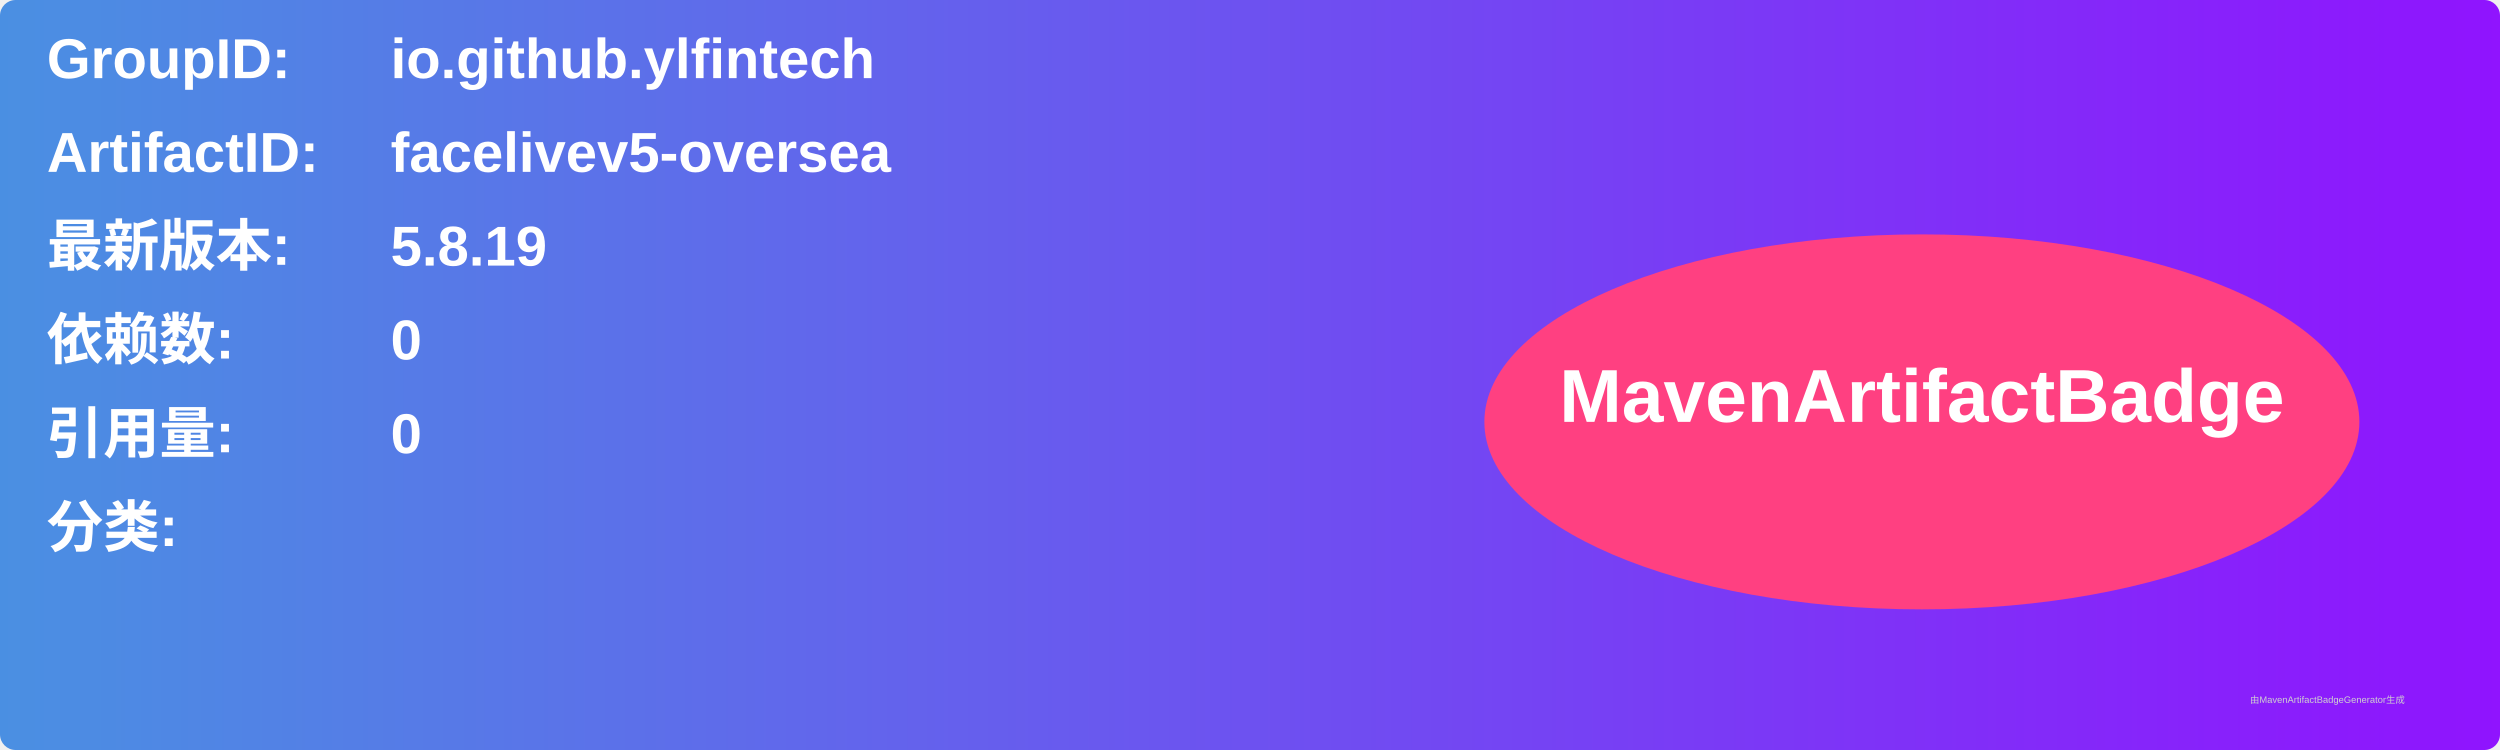
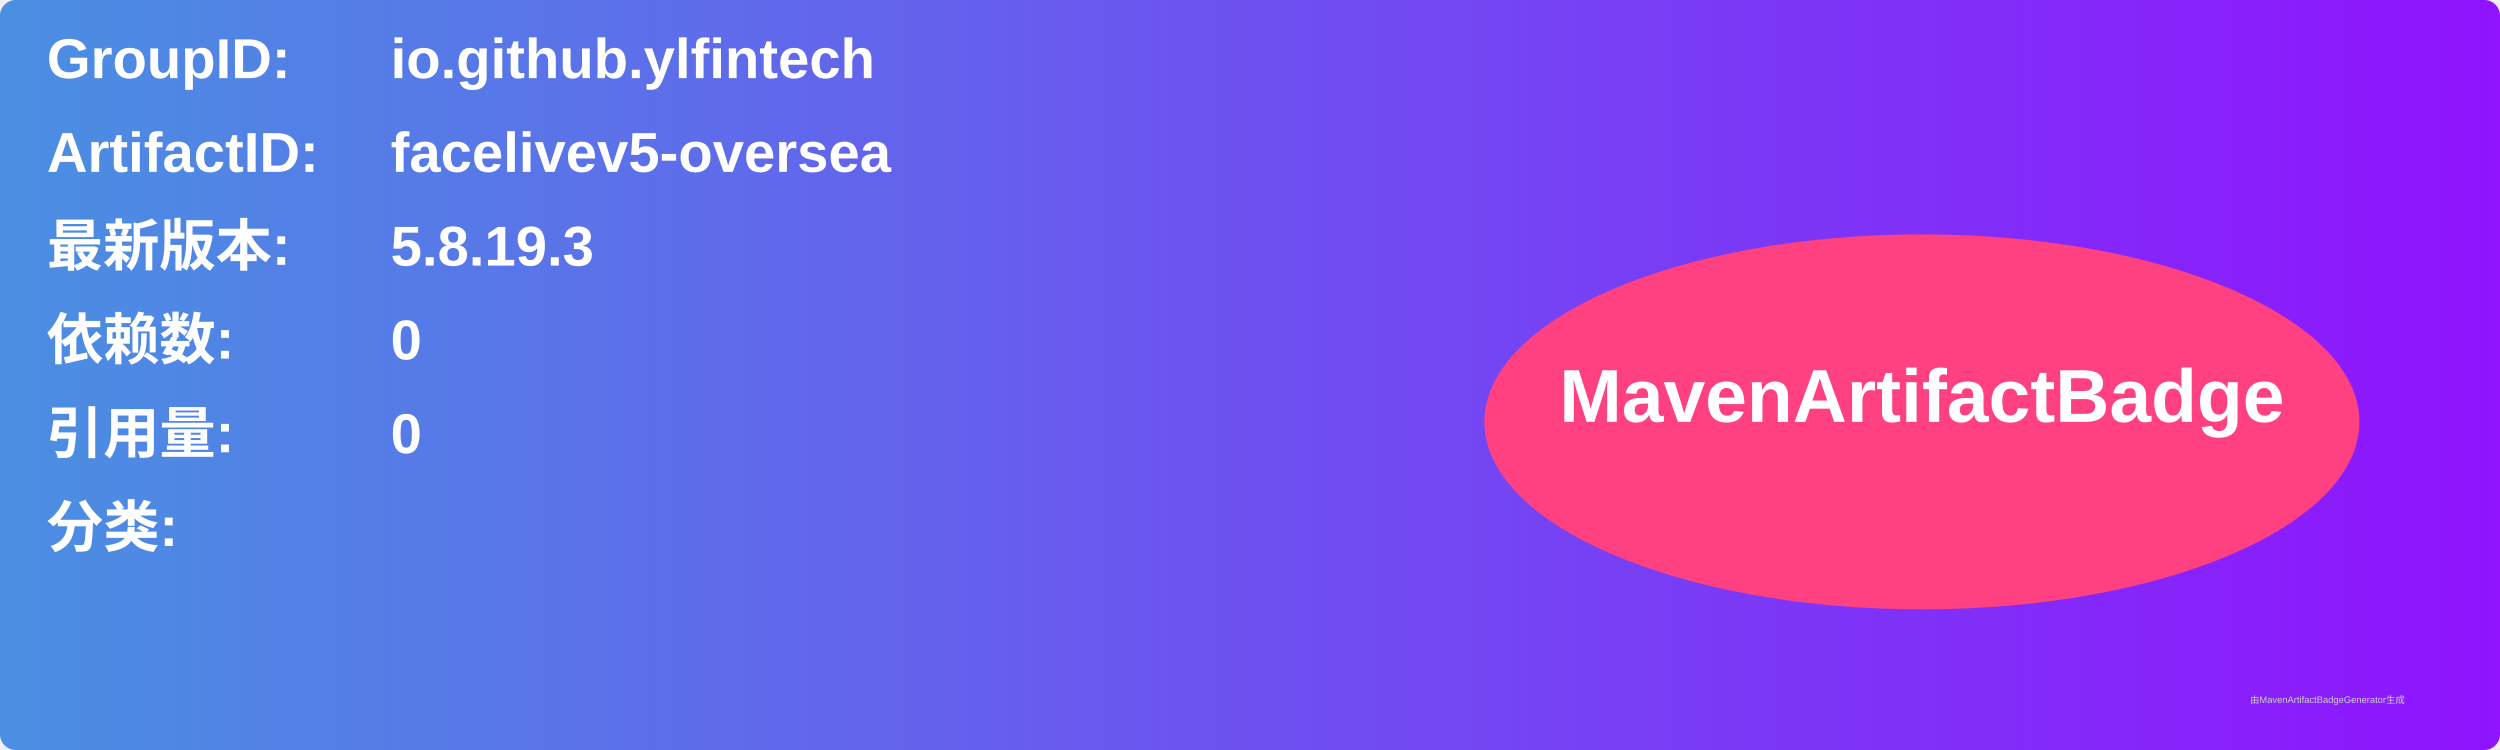
<svg xmlns="http://www.w3.org/2000/svg" width="800" height="240" viewBox="0 0 800 240">
  <linearGradient id="grad" x1="0%" y1="0%" x2="100%" y2="0%">
    <stop offset="0%" stop-color="#4a90e2" />
    <stop offset="100%" stop-color="#9013fe" />
  </linearGradient>
  <rect width="100%" height="100%" rx="5" ry="5" fill="url(#grad)" />
  <g transform="translate(15, 15)">
    <text x="0" y="10" font-family="Arial" font-size="18" fill="white" font-weight="bold" width="260">GroupID:</text>
    <text x="110" y="10" font-family="Arial" font-size="18" fill="white" font-weight="bold" width="460">io.github.ylfintech</text>
    <text x="0" y="40" font-family="Arial" font-size="18" fill="white" font-weight="bold" width="260">ArtifactID:</text>
    <text x="110" y="40" font-family="Arial" font-size="18" fill="white" font-weight="bold" width="460">facelivev5-oversea</text>
    <text x="0" y="70" font-family="Arial" font-size="18" fill="white" font-weight="bold">最新版本:</text>
    <text x="110" y="70" font-family="Arial" font-size="18" fill="white" font-weight="bold">
-       <tspan font-weight="bold">5.8.19</tspan>
+       <tspan font-weight="bold">5.8.19.3</tspan>
    </text>
    <text x="0" y="100" font-family="Arial" font-size="18" fill="white" font-weight="bold">依赖数: </text>
    <text x="110" y="100" font-family="Arial" font-size="18" fill="white">
      <tspan font-weight="bold">0</tspan>
    </text>
    <text x="0" y="130" font-family="Arial" font-size="18" fill="white" font-weight="bold">引用量: </text>
    <text x="110" y="130" font-family="Arial" font-size="18" fill="white">
      <tspan font-weight="bold">0</tspan>
    </text>
    <text x="0" y="160" font-family="Arial" font-size="18" fill="white" font-weight="bold">分类:</text>
    <text x="10" y="190" font-family="Arial" font-size="10" fill="white">
      <tspan font-weight="bold" />
    </text>
    <ellipse cx="600" cy="120" rx="140" ry="60" fill="#ff4081" />
    <text x="600" y="120" text-anchor="middle" font-family="Arial" font-size="24" fill="white" font-weight="bold">MavenArtifactBadge</text>
  </g>
  <text x="720" y="225" font-family="Arial" font-size="3" fill="#d0d0d0">由MavenArtifactBadgeGenerator生成</text>
</svg>
